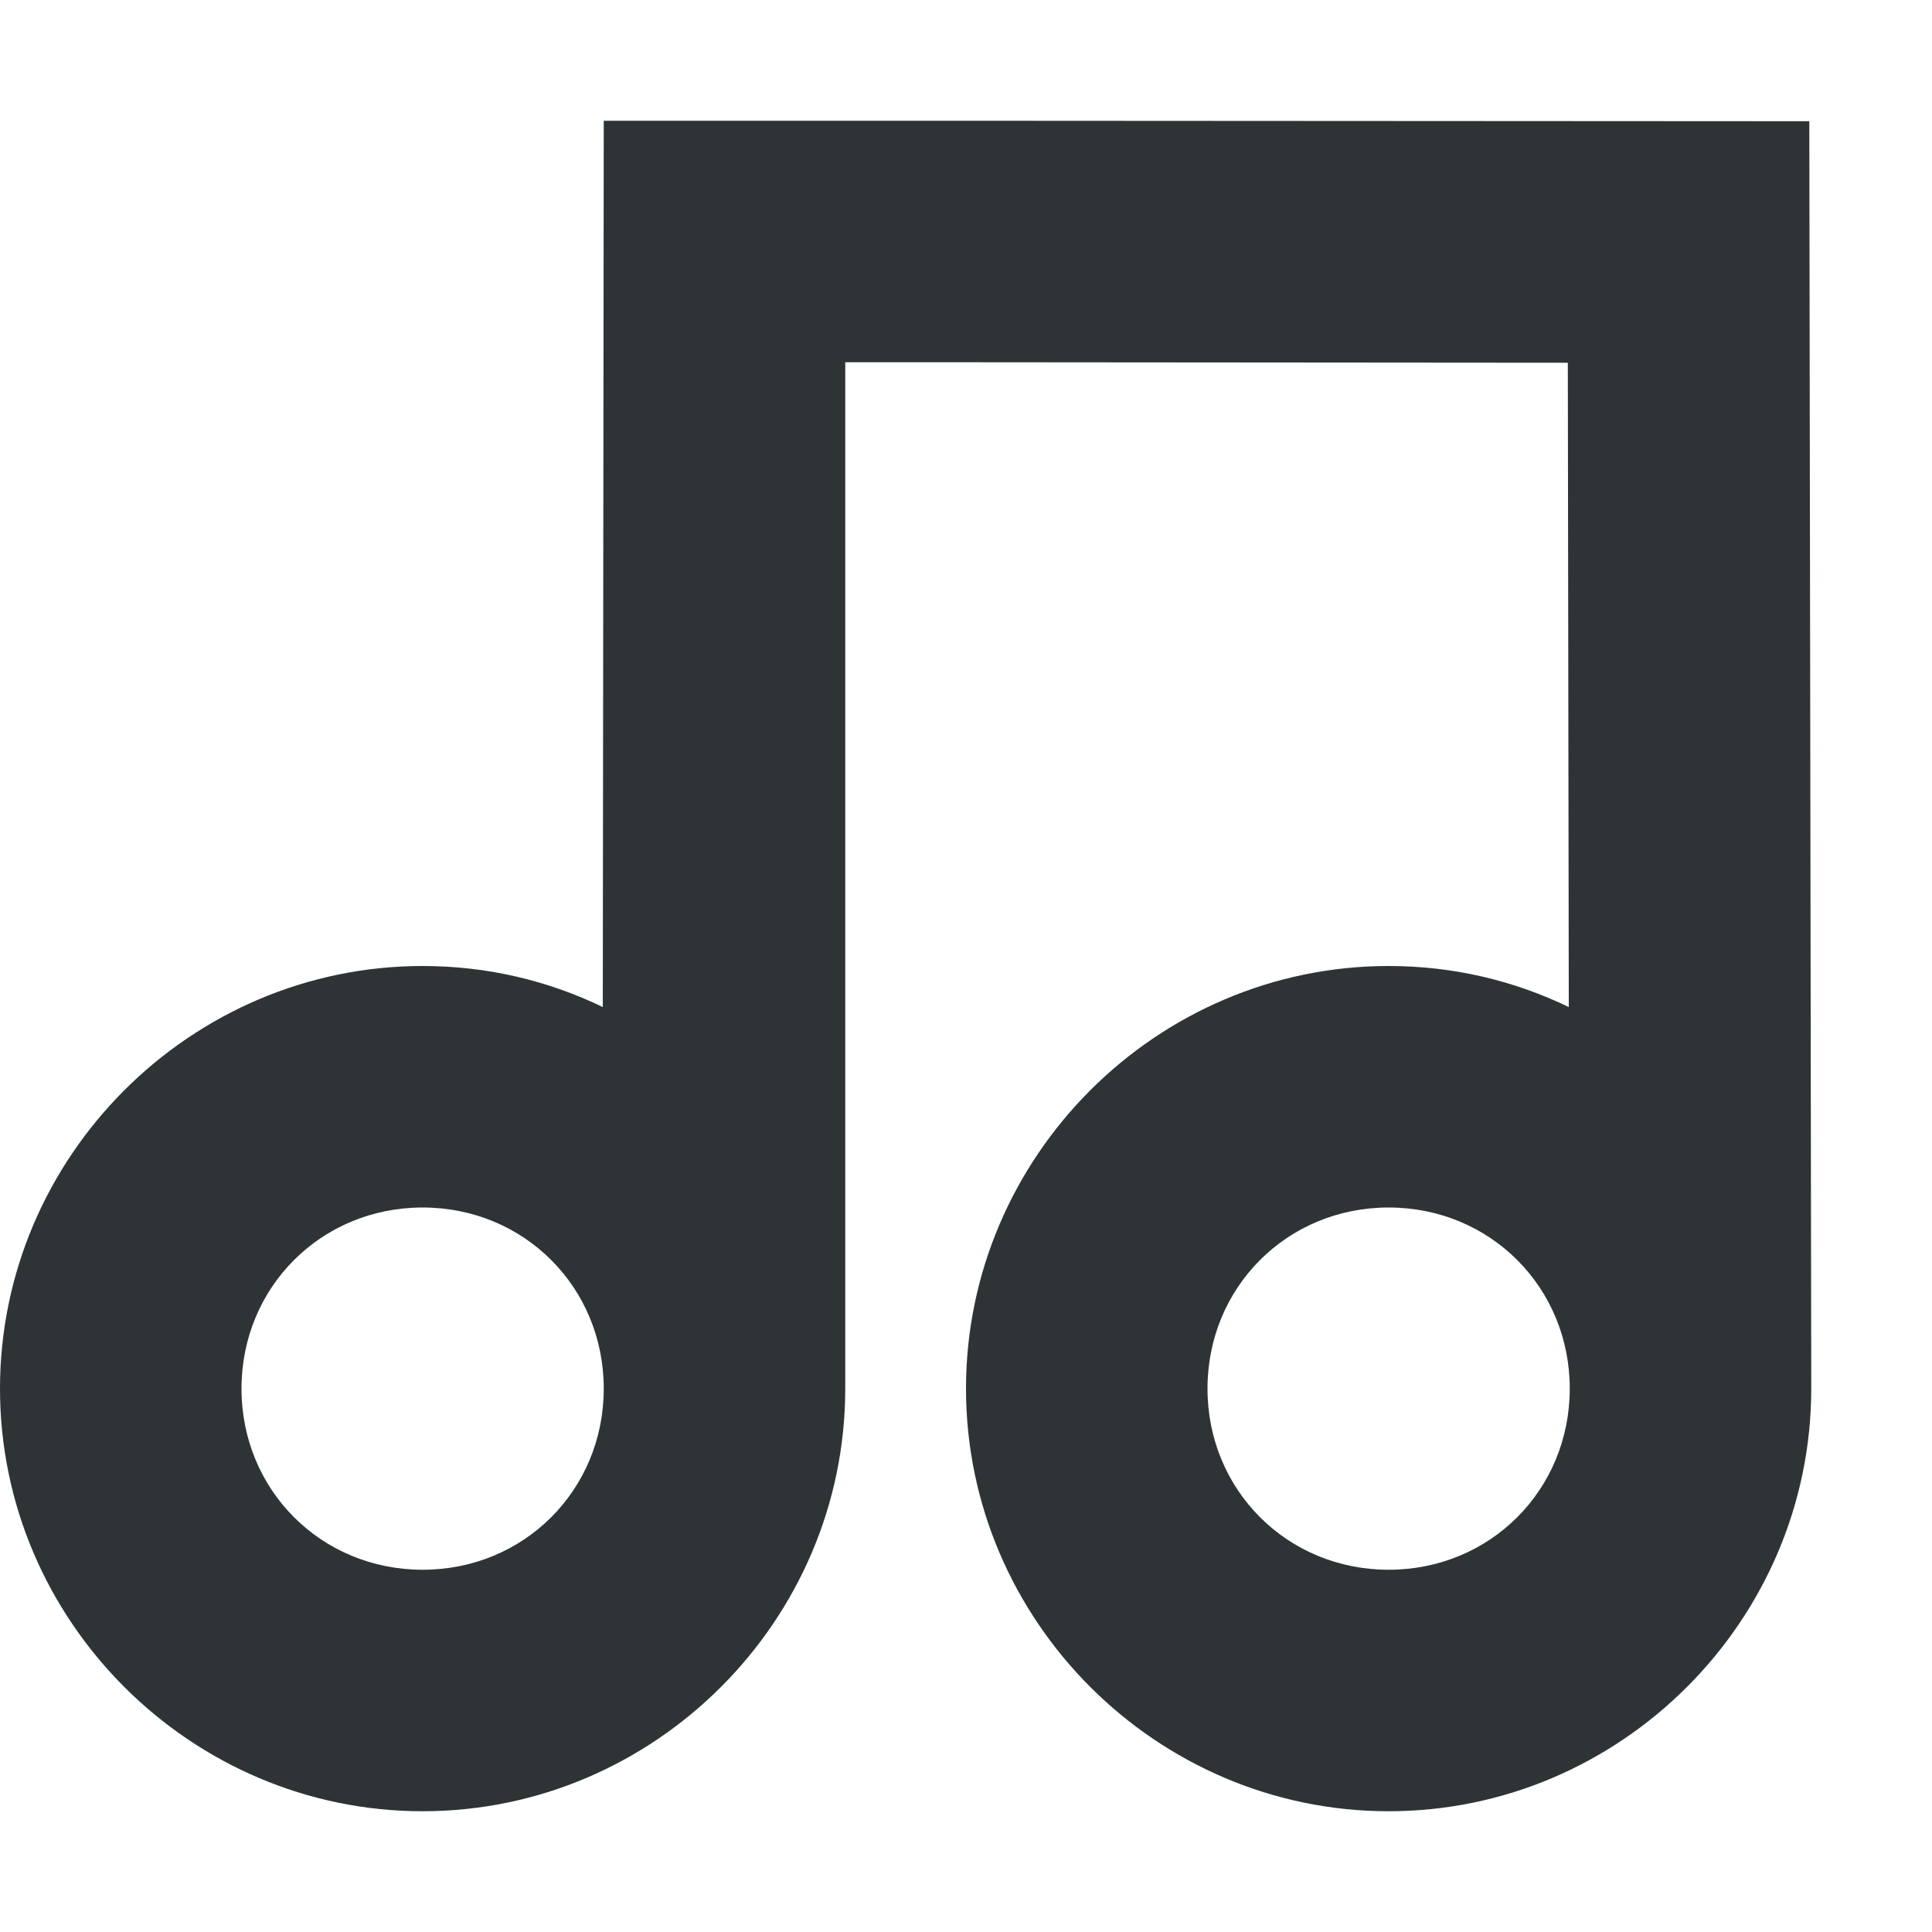
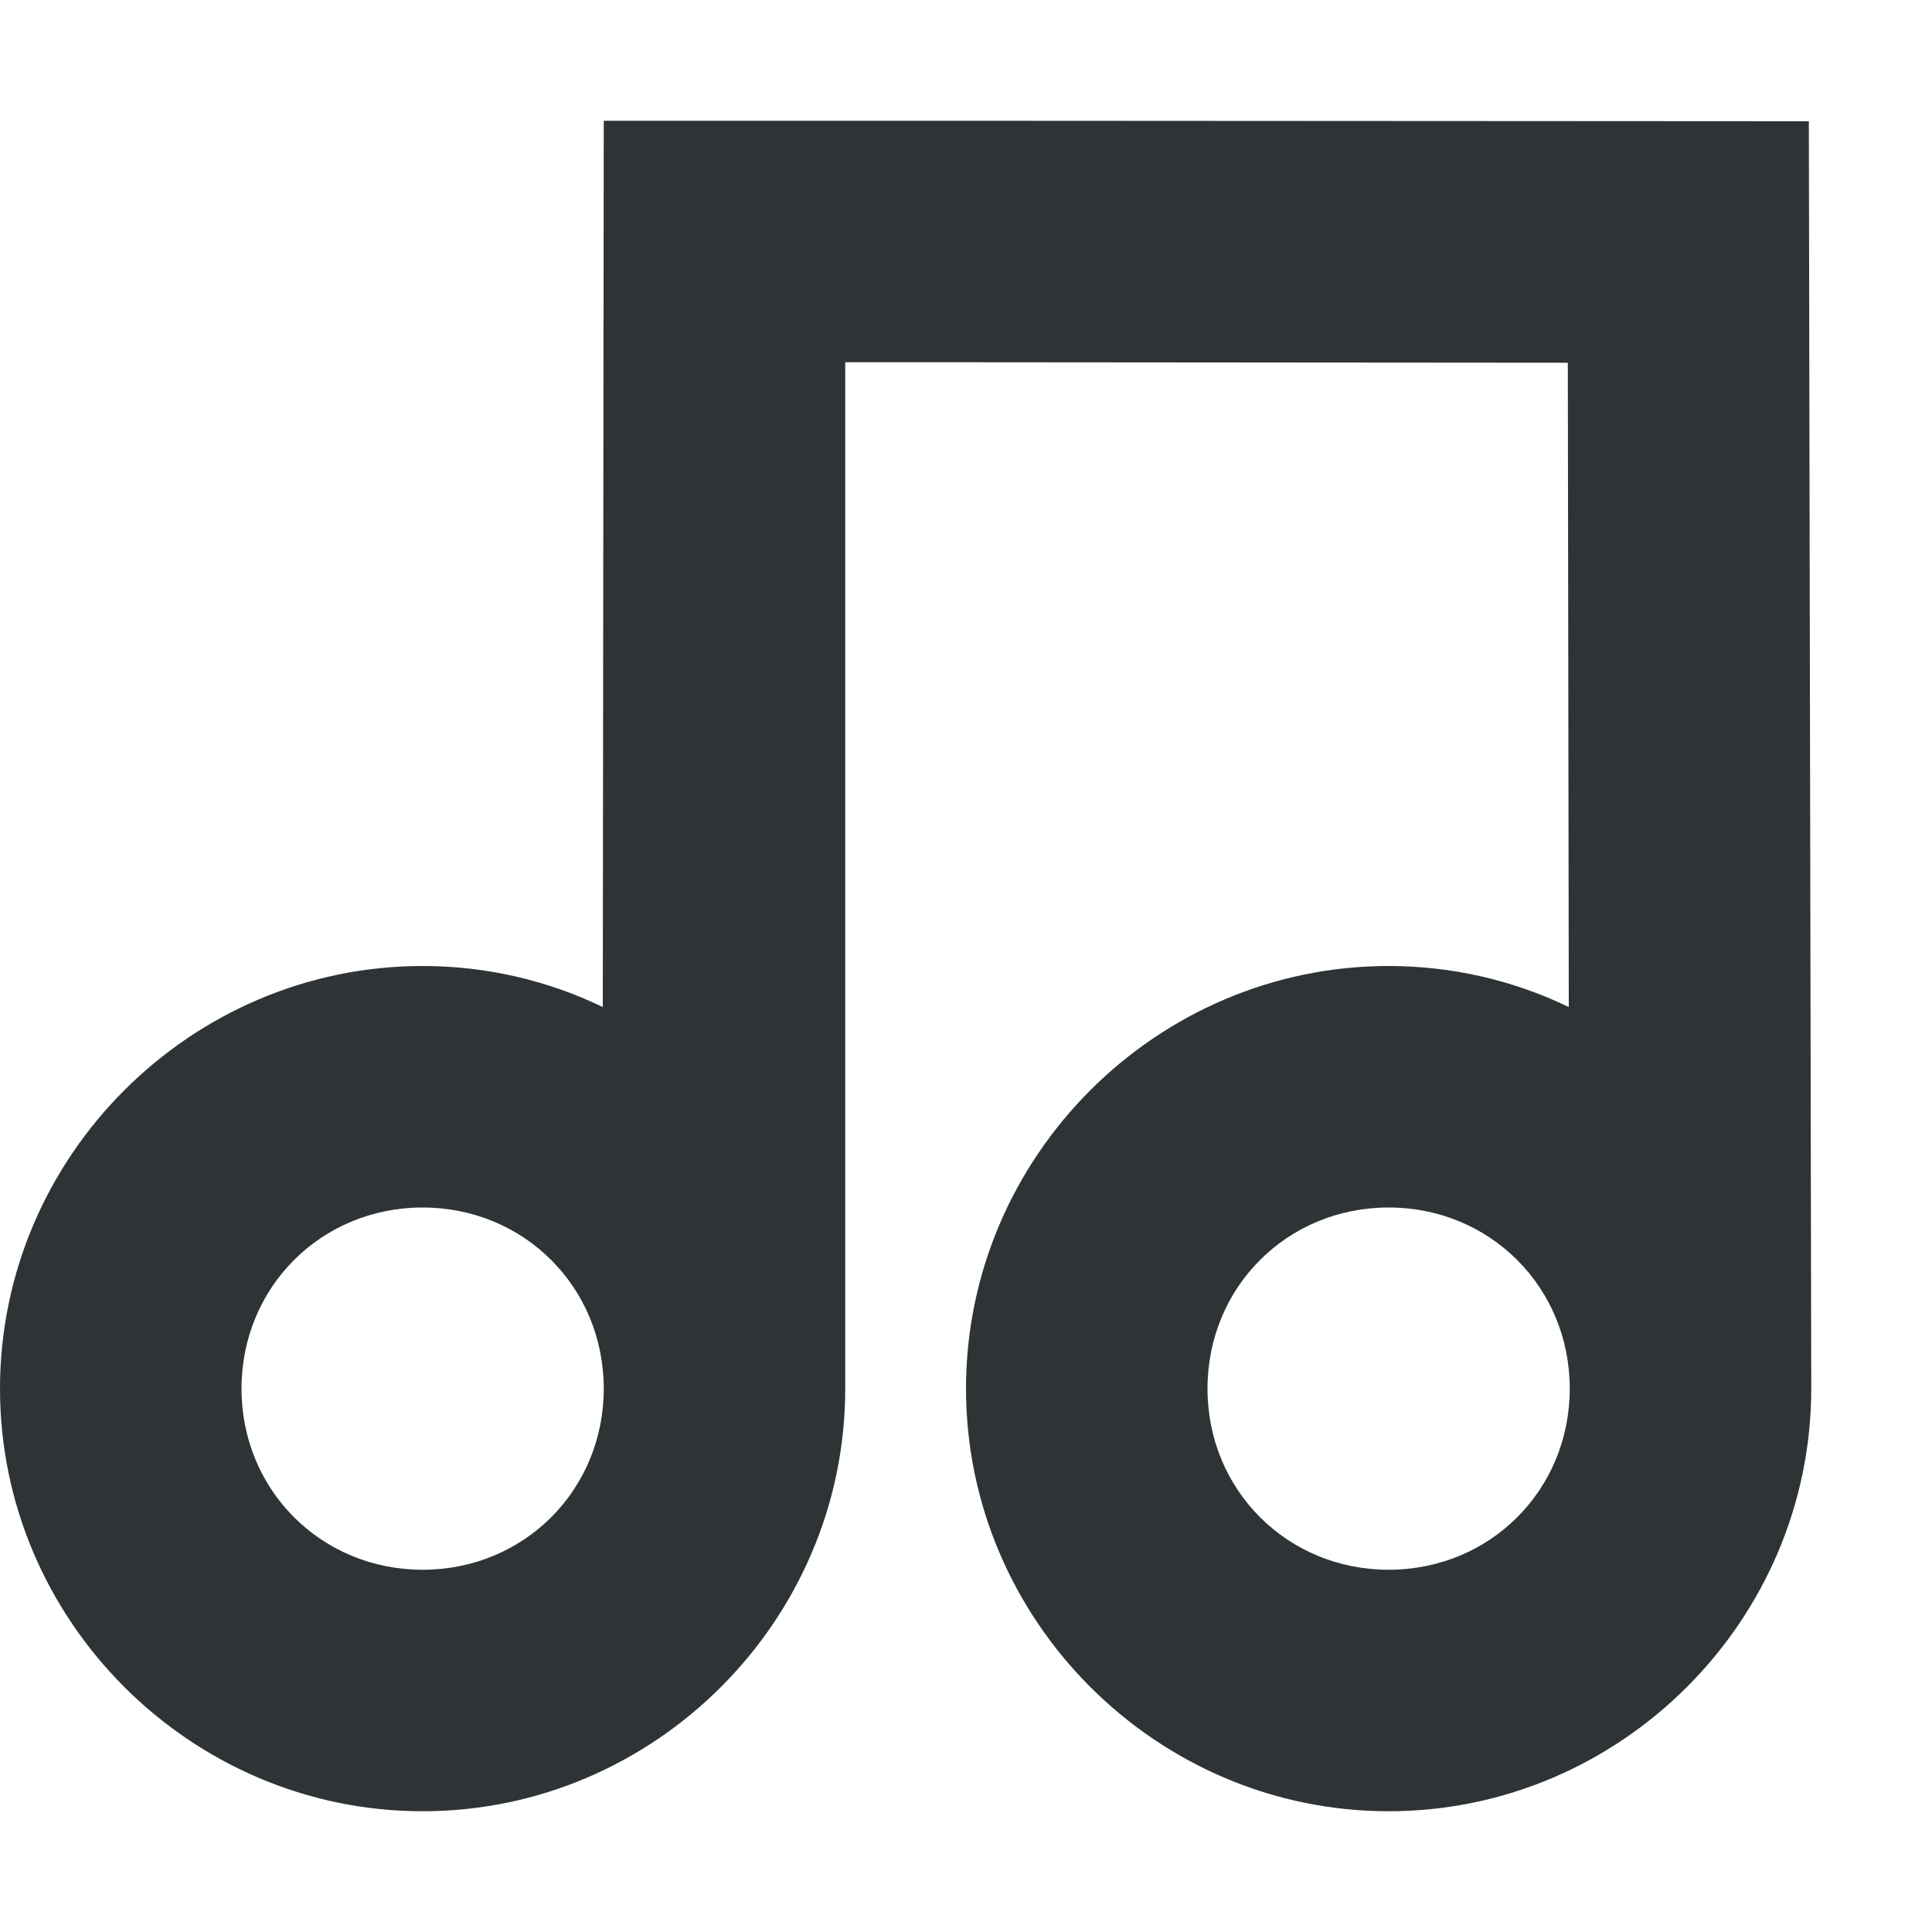
<svg xmlns="http://www.w3.org/2000/svg" height="16px" viewBox="0 0 16 16" width="16px">
-   <path d="m 5 1 l -0.008 7.34 c -0.453 -0.219 -0.957 -0.34 -1.492 -0.34 c -1.922 0 -3.5 1.578 -3.5 3.5 s 1.578 3.5 3.5 3.5 s 3.5 -1.578 3.5 -3.5 v -8.5 h 1 l 4.984 0.004 l 0.008 5.336 c -0.453 -0.219 -0.957 -0.34 -1.492 -0.34 c -1.922 0 -3.5 1.578 -3.5 3.5 s 1.578 3.5 3.5 3.5 s 3.5 -1.578 3.5 -3.5 v -0.004 l -0.016 -10.492 l -6.984 -0.004 c -3 0 -3 0 -3 0 z m -1.5 9 c 0.84 0 1.5 0.66 1.5 1.5 s -0.66 1.5 -1.5 1.5 s -1.5 -0.66 -1.5 -1.5 s 0.66 -1.5 1.5 -1.5 z m 8 0 c 0.84 0 1.5 0.66 1.5 1.5 s -0.66 1.5 -1.5 1.5 s -1.5 -0.66 -1.5 -1.5 s 0.66 -1.5 1.5 -1.5 z m 0 0" fill="#2e3436" />
+   <path d="m 5 1 l -0.008 7.34 c -0.453 -0.219 -0.961 -0.34 -1.492 -0.34 c -1.922 0 -3.5 1.578 -3.5 3.5 s 1.578 3.5 3.5 3.5 s 3.5 -1.578 3.5 -3.5 v -8.5 h 1 l 4.984 0.004 l 0.008 5.336 c -0.453 -0.219 -0.961 -0.34 -1.492 -0.34 c -1.922 0 -3.5 1.578 -3.5 3.5 s 1.578 3.5 3.5 3.5 s 3.5 -1.578 3.5 -3.5 v -0.004 l -0.02 -10.492 l -6.98 -0.004 c -3 0 -3 0 -3 0 z m -1.5 9 c 0.84 0 1.5 0.66 1.5 1.5 s -0.66 1.5 -1.5 1.5 s -1.5 -0.66 -1.5 -1.5 s 0.66 -1.5 1.5 -1.5 z m 8 0 c 0.84 0 1.5 0.66 1.5 1.5 s -0.66 1.5 -1.5 1.5 s -1.5 -0.66 -1.5 -1.5 s 0.66 -1.5 1.5 -1.5 z m 0 0" fill="#2e3436" />
</svg>
